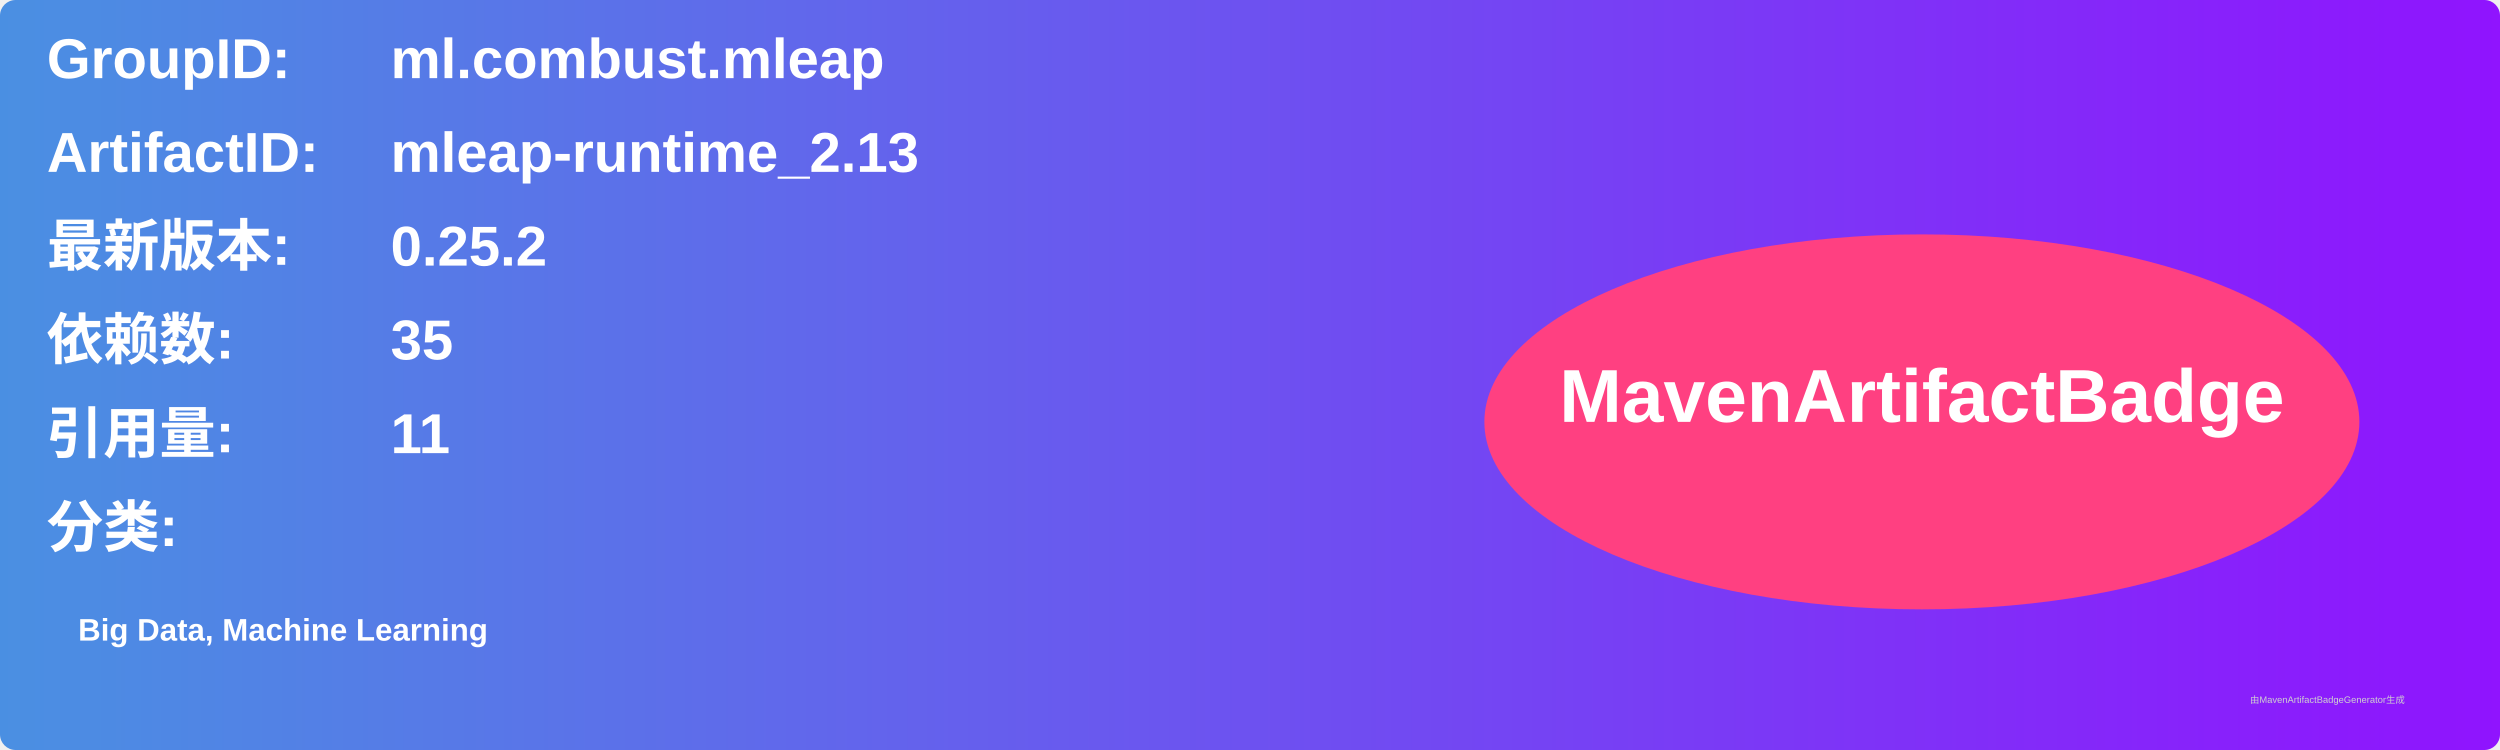
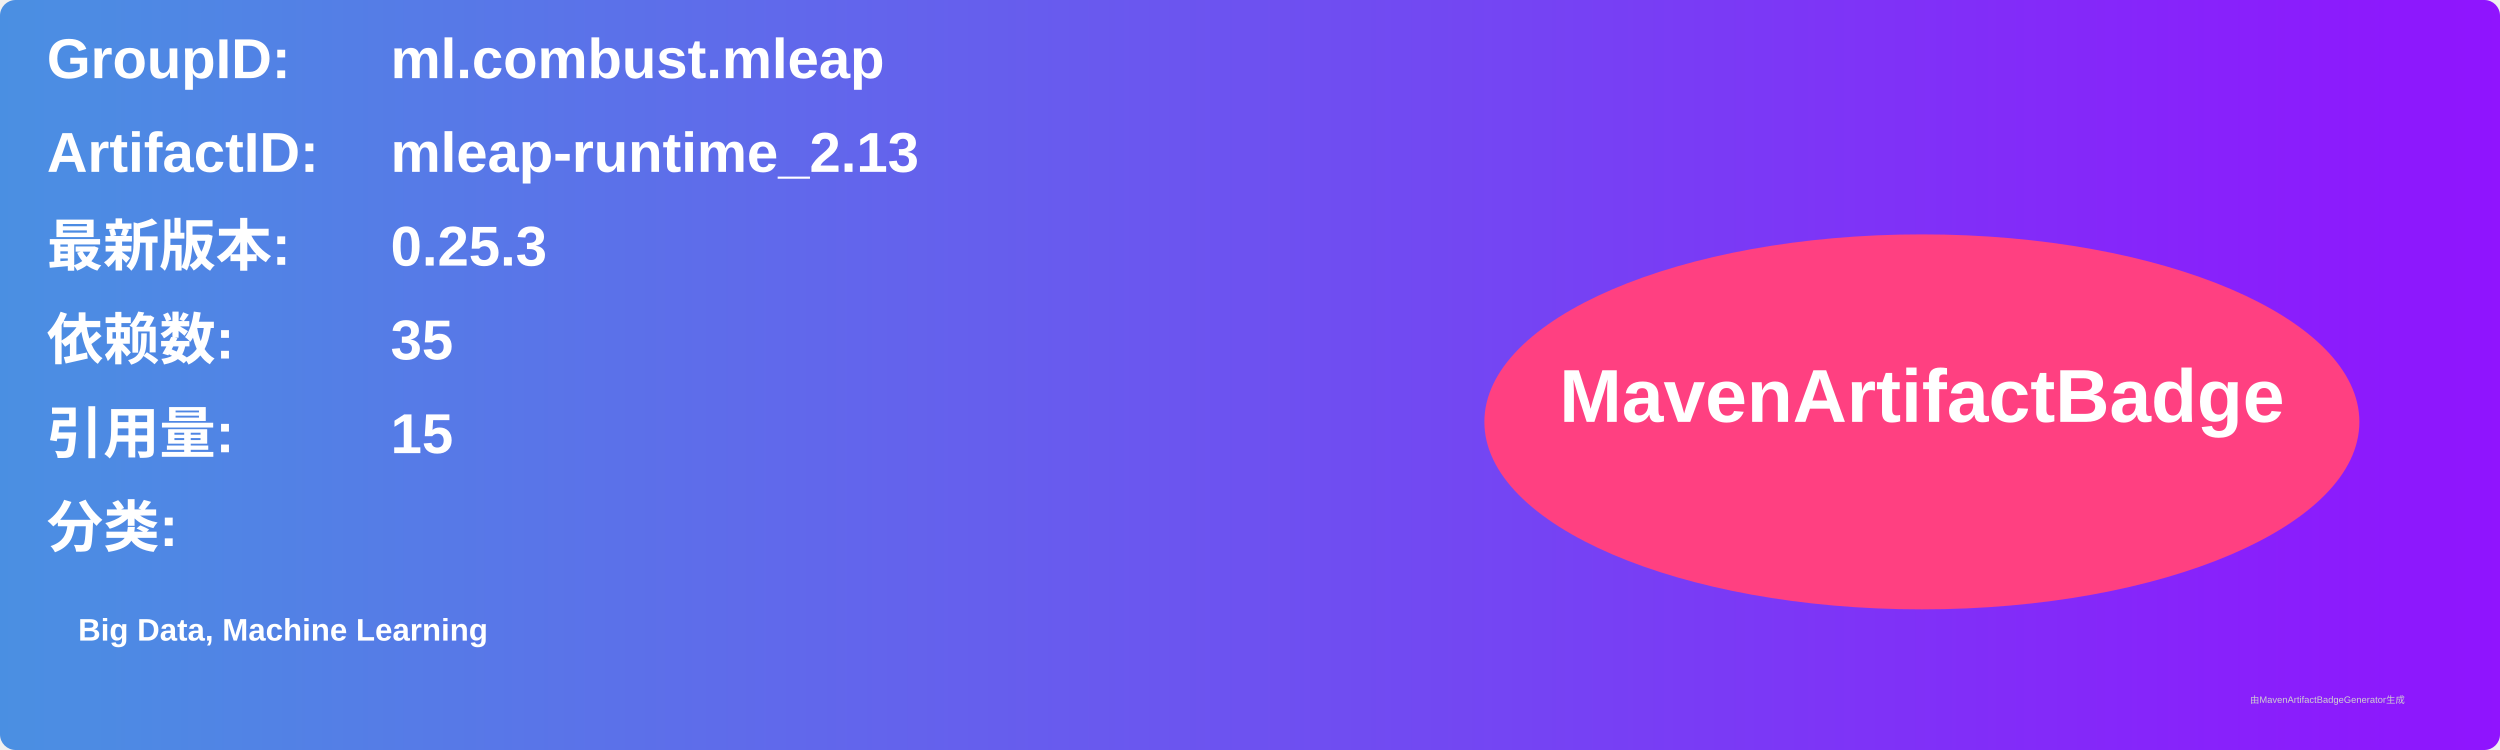
<svg xmlns="http://www.w3.org/2000/svg" width="800" height="240" viewBox="0 0 800 240">
  <linearGradient id="grad" x1="0%" y1="0%" x2="100%" y2="0%">
    <stop offset="0%" stop-color="#4a90e2" />
    <stop offset="100%" stop-color="#9013fe" />
  </linearGradient>
  <rect width="100%" height="100%" rx="5" ry="5" fill="url(#grad)" />
  <g transform="translate(15, 15)">
    <text x="0" y="10" font-family="Arial" font-size="18" fill="white" font-weight="bold" width="260">GroupID:</text>
    <text x="110" y="10" font-family="Arial" font-size="18" fill="white" font-weight="bold" width="460">ml.combust.mleap</text>
    <text x="0" y="40" font-family="Arial" font-size="18" fill="white" font-weight="bold" width="260">ArtifactID:</text>
    <text x="110" y="40" font-family="Arial" font-size="18" fill="white" font-weight="bold" width="460">mleap-runtime_2.13</text>
    <text x="0" y="70" font-family="Arial" font-size="18" fill="white" font-weight="bold">最新版本:</text>
    <text x="110" y="70" font-family="Arial" font-size="18" fill="white" font-weight="bold">
-       <tspan font-weight="bold">0.25.2</tspan>
+       <tspan font-weight="bold">0.25.3</tspan>
    </text>
    <text x="0" y="100" font-family="Arial" font-size="18" fill="white" font-weight="bold">依赖数: </text>
    <text x="110" y="100" font-family="Arial" font-size="18" fill="white">
      <tspan font-weight="bold">35</tspan>
    </text>
    <text x="0" y="130" font-family="Arial" font-size="18" fill="white" font-weight="bold">引用量: </text>
    <text x="110" y="130" font-family="Arial" font-size="18" fill="white">
-       <tspan font-weight="bold">11</tspan>
+       <tspan font-weight="bold">15</tspan>
    </text>
    <text x="0" y="160" font-family="Arial" font-size="18" fill="white" font-weight="bold">分类:</text>
    <text x="10" y="190" font-family="Arial" font-size="10" fill="white">
      <tspan font-weight="bold">Big Data, Machine Learning</tspan>
    </text>
    <ellipse cx="600" cy="120" rx="140" ry="60" fill="#ff4081" />
    <text x="600" y="120" text-anchor="middle" font-family="Arial" font-size="24" fill="white" font-weight="bold">MavenArtifactBadge</text>
  </g>
  <text x="720" y="225" font-family="Arial" font-size="3" fill="#d0d0d0">由MavenArtifactBadgeGenerator生成</text>
</svg>
